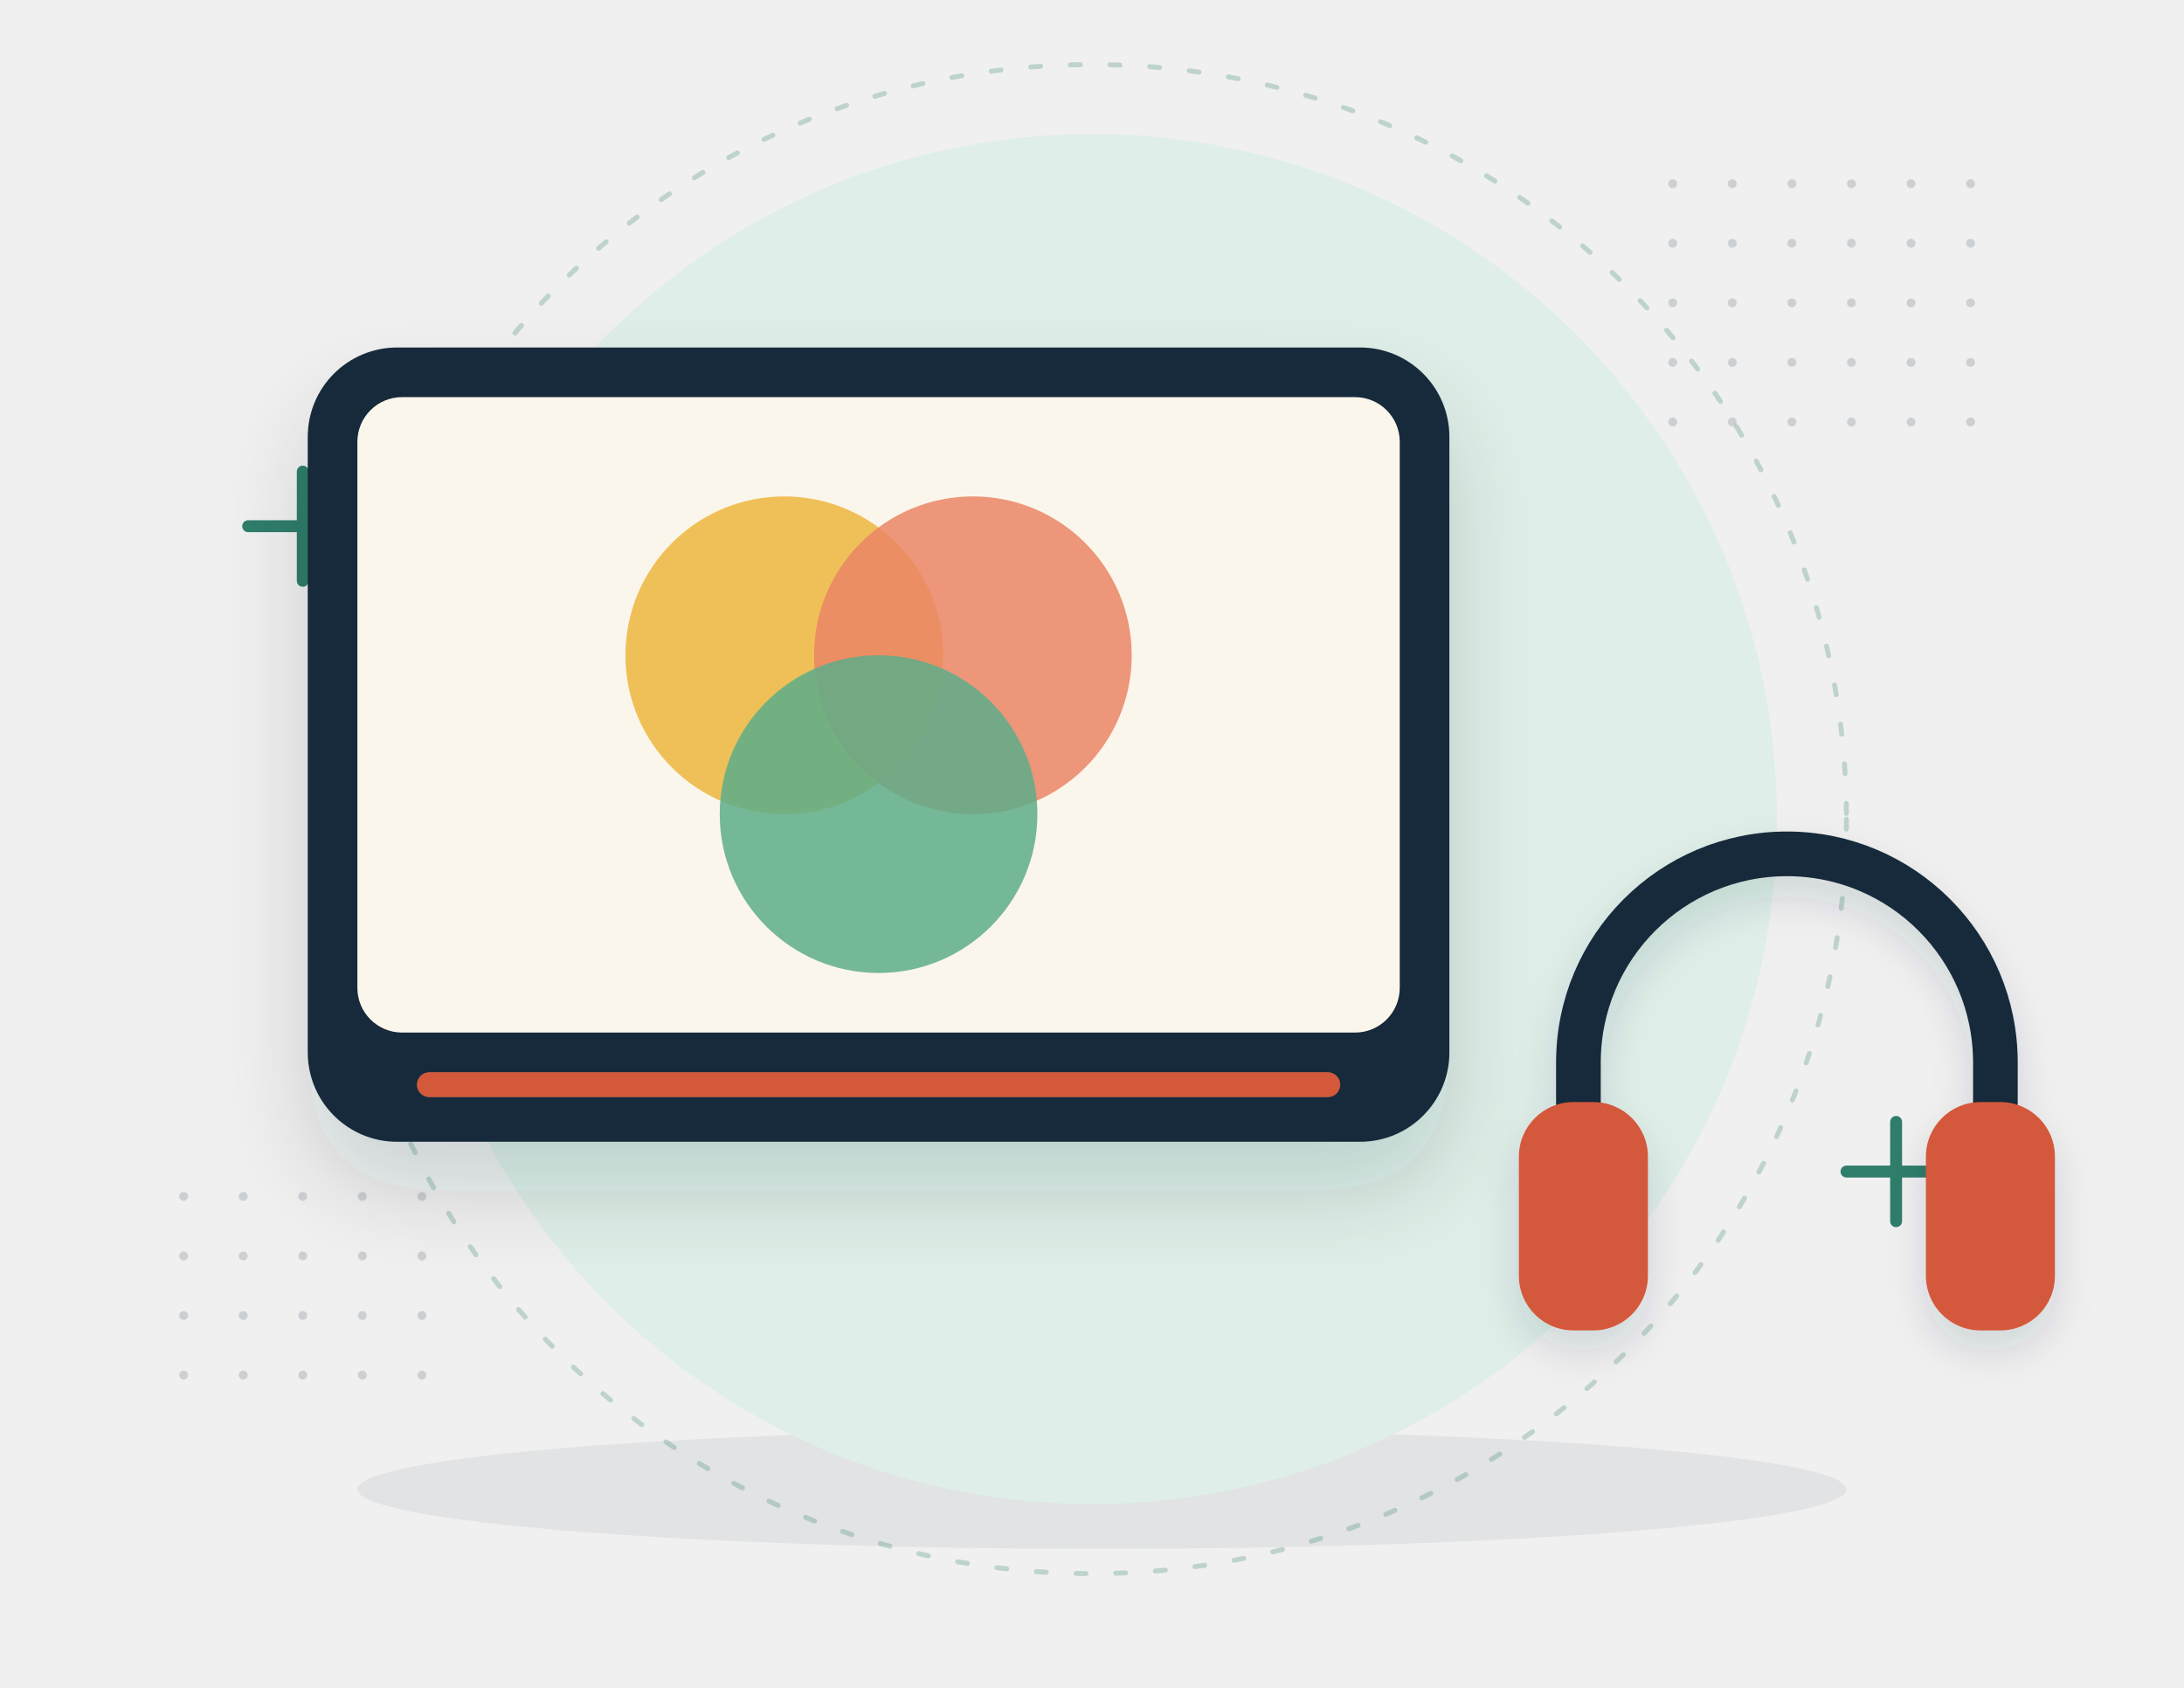
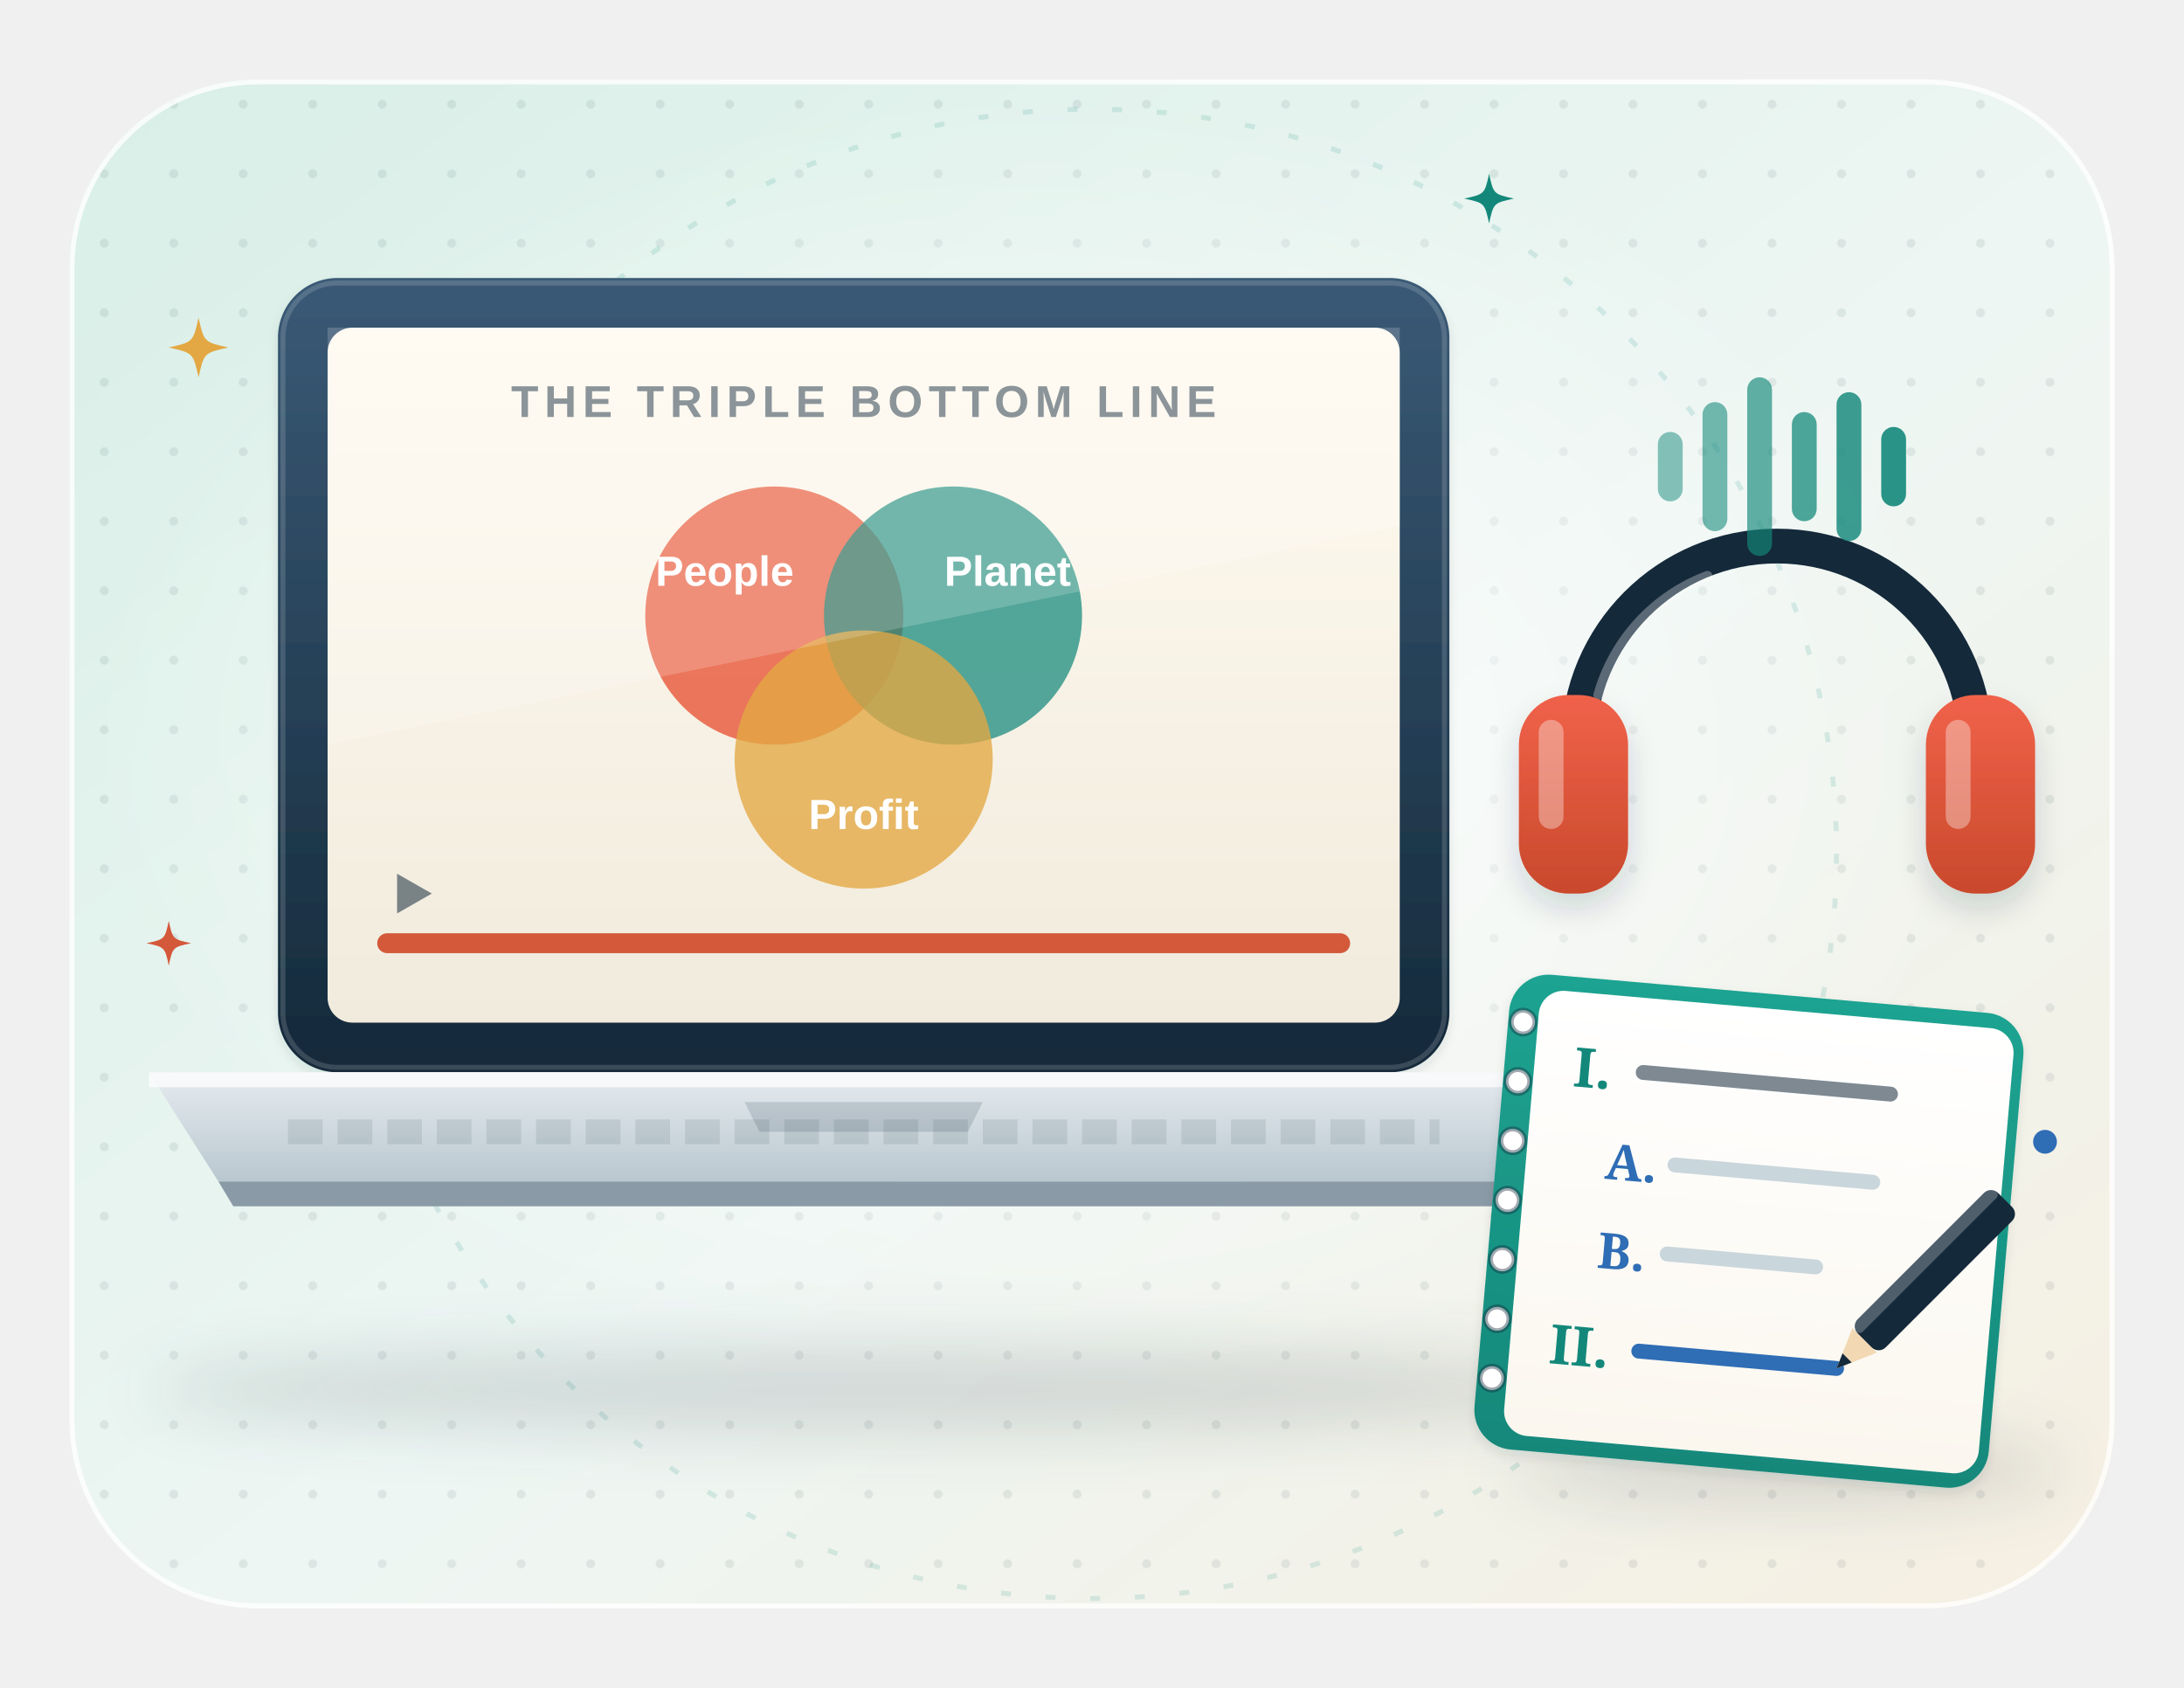
- <svg xmlns="http://www.w3.org/2000/svg" viewBox="0 0 440 340" fill="none" role="img" aria-label="A video player showing three overlapping circles, with headphones and sound waves">
+ <svg xmlns="http://www.w3.org/2000/svg" viewBox="0 0 440 340" fill="none" role="img" aria-labelledby="sl-t">
  <style>
-   .fl { animation: fl 5s ease-in-out infinite; transform-box: fill-box; transform-origin: center; }
-   .fl2 { animation-delay: -1.7s; } .fl3 { animation-delay: -3.3s; }
-   .tw { animation: tw 2.8s ease-in-out infinite; transform-box: fill-box; transform-origin: center; } .tw2 { animation-delay: -1.4s; }
-   @keyframes fl { 0%, 100% { transform: translateY(0); } 50% { transform: translateY(-7px); } }
-   @keyframes tw { 0%, 100% { opacity: .3; transform: scale(.7); } 50% { opacity: 1; transform: scale(1.05); } }
-   .br { animation: br 4.5s ease-in-out infinite; transform-box: fill-box; transform-origin: center; } .b2 { animation-delay: -1.5s; } .b3 { animation-delay: -3s; } @keyframes br { 0%,100% { transform: scale(1); } 50% { transform: scale(1.07); } } .wv { animation: wv 2.7s ease-out infinite; opacity: 0; transform-box: view-box; transform-origin: 300px 150px; } .w2 { animation-delay: .9s; } .w3 { animation-delay: 1.8s; } @keyframes wv { 0% { opacity: 0; transform: scale(.5); } 25% { opacity: .9; } 100% { opacity: 0; transform: scale(1.5); } } .pb { animation: pb 9s linear infinite; transform-box: fill-box; transform-origin: left; } @keyframes pb { from { transform: scaleX(.05); } to { transform: scaleX(1); } }
-   @media (prefers-reduced-motion: reduce) { * { animation: none !important; } }
+ .sl-tw { animation: sl-tw 3.2s ease-in-out infinite; transform-box: fill-box; transform-origin: center; }
+ @keyframes sl-tw { 0%, 100% { opacity: .35; transform: scale(.6); } 50% { opacity: 1; transform: scale(1); } }
+ .sl-fa { animation: sl-fl 7s ease-in-out infinite; } .sl-fb { animation: sl-fl 7s ease-in-out -3.5s infinite; } .sl-fc { animation: sl-fl 6s ease-in-out -1.8s infinite; }
+ @keyframes sl-fl { 50% { transform: translateY(-4px); } }
+ .sl-bl { animation: sl-bl 5s infinite; transform-box: fill-box; transform-origin: center; }
+ @keyframes sl-bl { 0%, 93%, 100% { transform: scaleY(1); } 96% { transform: scaleY(.1); } }
+ .sl-tk { animation: sl-tk 1s ease-in-out infinite; transform-box: fill-box; transform-origin: center top; }
+ @keyframes sl-tk { 50% { transform: scaleY(.45); } }
+ .sl-pg { animation: sl-pg 8s linear infinite; transform-box: fill-box; transform-origin: left center; }
+ @keyframes sl-pg { 0% { transform: scaleX(.15); } 100% { transform: scaleX(1); } }
+ .sl-eq { animation: sl-eq 1.2s ease-in-out infinite; transform-box: fill-box; transform-origin: center; }
+ @keyframes sl-eq { 50% { transform: scaleY(.35); } }
+ .sl-wr { stroke-dasharray: 40; animation: sl-wr 4.5s ease-in-out infinite; }
+ @keyframes sl-wr { 0% { stroke-dashoffset: 40; } 55%, 100% { stroke-dashoffset: 0; } }
+ .sl-pen { animation: sl-pen 4.5s ease-in-out infinite; }
+ @keyframes sl-pen { 0% { transform: translateX(-34px); } 55%, 100% { transform: translateX(0); } }
+ .sl-ring { animation: sl-ring 2.4s ease-out infinite; transform-box: fill-box; transform-origin: left center; }
+ @keyframes sl-ring { 0% { opacity: .9; transform: scale(.8); } 100% { opacity: .2; transform: scale(1.1); } }
+ @media (prefers-reduced-motion: reduce) { * { animation: none !important; } }
</style>
  <defs>
-     <filter id="s" x="-40%" y="-40%" width="180%" height="180%">
-       <feDropShadow dx="0" dy="10" stdDeviation="9" flood-color="#14293a" flood-opacity=".15" />
+     <linearGradient id="sl-bg" x1="0" y1="0" x2="1" y2="1">
+       <stop offset="0" stop-color="#d8efe7" />
+       <stop offset=".55" stop-color="#eef6f3" />
+       <stop offset="1" stop-color="#f6efe1" />
+     </linearGradient>
+     <pattern id="sl-dots" width="14" height="14" patternUnits="userSpaceOnUse">
+       <circle cx="7" cy="7" r=".9" fill="#14293a" fill-opacity=".08" />
+     </pattern>
+     <clipPath id="sl-clip">
+       <rect x="14" y="16" width="412" height="308" rx="38" />
+     </clipPath>
+     <radialGradient id="sl-glow" cx=".5" cy=".5" r=".5">
+       <stop offset="0" stop-color="#fff" stop-opacity=".85" />
+       <stop offset="1" stop-color="#fff" stop-opacity="0" />
+     </radialGradient>
+     <filter id="sl-sh" x="-25%" y="-25%" width="150%" height="160%">
+       <feDropShadow dx="0" dy="7" stdDeviation="7" flood-color="#14293a" flood-opacity=".16" />
+       <feDropShadow dx="0" dy="1" stdDeviation="1" flood-color="#14293a" flood-opacity=".1" />
    </filter>
-     <filter id="s2" x="-40%" y="-40%" width="180%" height="180%">
-       <feDropShadow dx="0" dy="4" stdDeviation="4" flood-color="#14293a" flood-opacity=".14" />
+     <filter id="sl-sh2" x="-30%" y="-30%" width="160%" height="170%">
+       <feDropShadow dx="0" dy="3" stdDeviation="3" flood-color="#14293a" flood-opacity=".16" />
    </filter>
-     <pattern id="d" width="12" height="12" patternUnits="userSpaceOnUse">
-       <circle cx="1" cy="1" r=".9" fill="#14293a" opacity=".16" />
-     </pattern>
+     <filter id="sl-blur" x="-30%" y="-80%" width="160%" height="260%">
+       <feGaussianBlur stdDeviation="6" />
+     </filter>
+     <linearGradient id="sl-paper" x1="0" y1="0" x2="0" y2="1">
+       <stop offset="0" stop-color="#fff" />
+       <stop offset="1" stop-color="#fbf7ef" />
+     </linearGradient>
+     <linearGradient id="sl-shine" x1="0" y1="0" x2="0" y2="1">
+       <stop offset="0" stop-color="#fff" stop-opacity=".55" />
+       <stop offset="1" stop-color="#fff" stop-opacity="0" />
+     </linearGradient>
+     <linearGradient id="sl-lid" x1="0" y1="0" x2="0" y2="1">
+       <stop offset="0" stop-color="#3a5a76" />
+       <stop offset="1" stop-color="#14293a" />
+     </linearGradient>
+     <linearGradient id="sl-scr" x1="0" y1="0" x2="0" y2="1">
+       <stop offset="0" stop-color="#fffaf0" />
+       <stop offset="1" stop-color="#f1ebdd" />
+     </linearGradient>
+     <linearGradient id="sl-base" x1="0" y1="0" x2="0" y2="1">
+       <stop offset="0" stop-color="#e6ecf0" />
+       <stop offset="1" stop-color="#b9c7cf" />
+     </linearGradient>
+     <linearGradient id="sl-hp" x1="0" y1="0" x2="0" y2="1">
+       <stop offset="0" stop-color="#f0624a" />
+       <stop offset="1" stop-color="#c9492c" />
+     </linearGradient>
+     <linearGradient id="sl-nb" x1="0" y1="0" x2="0" y2="1">
+       <stop offset="0" stop-color="#1fa391" />
+       <stop offset="1" stop-color="#13887a" />
+     </linearGradient>
  </defs>
-   <ellipse cx="222" cy="300" rx="150" ry="12" fill="#14293a" opacity=".07" />
-   <circle cx="220" cy="165" r="138" fill="#dfeee8" />
-   <circle cx="220" cy="165" r="152" stroke="#2f7d6b" stroke-opacity=".25" stroke-dasharray="2 6" stroke-linecap="round" />
-   <rect x="326" y="30" width="72" height="60" fill="url(#d)" />
-   <rect x="36" y="238" width="60" height="48" fill="url(#d)" />
-   <path class="tw" d="M50 106h22m-11-11v22" stroke="#2f7d6b" stroke-width="2.4" stroke-linecap="round" />
-   <path class="tw tw2" d="M372 236h20m-10-10v20" stroke="#2f7d6b" stroke-width="2.4" stroke-linecap="round" />
-   <g filter="url(#s)">
-     <rect x="62" y="70" width="230" height="160" rx="18" fill="#14293a" />
-     <rect x="72" y="80" width="210" height="128" rx="9" fill="#fbf6ec" />
+   <rect x="14" y="16" width="412" height="308" rx="38" fill="url(#sl-bg)" />
+   <g clip-path="url(#sl-clip)">
+     <rect x="14" y="16" width="412" height="308" fill="url(#sl-dots)" />
+     <ellipse cx="210" cy="150" rx="190" ry="130" fill="url(#sl-glow)" />
+     <circle cx="220" cy="172" r="150" stroke="#13887a" stroke-opacity=".14" stroke-dasharray="2 7" />
  </g>
-   <g style="mix-blend-mode:multiply">
-     <circle class="br" cx="158" cy="132" r="32" fill="#f2c14e" opacity=".9" />
-     <circle class="br b2" cx="196" cy="132" r="32" fill="#ef8a6d" opacity=".85" />
-     <circle class="br b3" cx="177" cy="164" r="32" fill="#5fb393" opacity=".85" />
+   <rect x="14.5" y="16.5" width="411" height="307" rx="37.5" stroke="#fff" stroke-opacity=".8" />
+   <ellipse cx="180" cy="280" rx="150" ry="9" fill="#14293a" opacity="0.14" filter="url(#sl-blur)" />
+   <ellipse cx="360" cy="296" rx="56" ry="7" fill="#14293a" opacity="0.14" filter="url(#sl-blur)" />
+   <g filter="url(#sl-sh)">
+     <rect x="56" y="56" width="236" height="160" rx="12" fill="url(#sl-lid)" />
  </g>
-   <rect x="84" y="216" width="186" height="5" rx="2.5" fill="#fff" opacity=".25" />
-   <rect x="84" y="216" width="186" height="5" rx="2.5" fill="#d4583a" class="pb" />
-   <g fill="none" stroke-linecap="round" stroke-width="5">
-     <path class="wv" d="M300 120a34 34 0 0 1 0 60" stroke="#d4583a" />
-     <path class="wv w2" d="M300 120a34 34 0 0 1 0 60" stroke="#e3a843" />
-     <path class="wv w3" d="M300 120a34 34 0 0 1 0 60" stroke="#2f7d6b" />
+   <rect x="57" y="57" width="234" height="158" rx="11" stroke="#fff" stroke-opacity=".15" />
+   <rect x="66" y="66" width="216" height="140" rx="5" fill="url(#sl-scr)" />
+   <path d="M30 216h288l-14 22H44z" fill="url(#sl-base)" />
+   <path d="M30 216h288v3H30z" fill="#fff" opacity=".7" />
+   <path d="M44 238h260l-3 5H47z" fill="#8a9aa6" />
+   <path d="M150 222h48l-3 6h-42z" fill="#14293a" opacity=".15" />
+   <path d="M58 228h232" stroke="#14293a" stroke-opacity=".1" stroke-width="5" stroke-dasharray="7 3" />
+   <text x="174" y="84" text-anchor="middle" font-family="'Helvetica Neue', Arial, sans-serif" font-size="9" font-weight="800" fill="#14293a" opacity=".6" letter-spacing="1.2">THE TRIPLE BOTTOM LINE</text>
+   <circle cx="156" cy="124" r="26" fill="#e64626" fill-opacity=".72" />
+   <circle cx="192" cy="124" r="26" fill="#13887a" fill-opacity=".72" />
+   <circle cx="174" cy="153" r="26" fill="#e3a843" fill-opacity=".78" />
+   <text x="146" y="118" text-anchor="middle" font-family="'Helvetica Neue', Arial, sans-serif" font-size="8.5" font-weight="800" fill="#fff">People</text>
+   <text x="203" y="118" text-anchor="middle" font-family="'Helvetica Neue', Arial, sans-serif" font-size="8.5" font-weight="800" fill="#fff">Planet</text>
+   <text x="174" y="167" text-anchor="middle" font-family="'Helvetica Neue', Arial, sans-serif" font-size="8.5" font-weight="800" fill="#fff">Profit</text>
+   <rect x="76" y="188" width="196" height="4" rx="2" fill="#14293a" opacity=".12" />
+   <rect class="sl-pg" x="76" y="188" width="196" height="4" rx="2" fill="#d4583a" />
+   <path d="M80 176l7 4-7 4z" fill="#14293a" opacity=".55" />
+   <circle cx="76" cy="190" r="0" />
+   <path d="M66 66h216v40L66 150z" fill="#fff" opacity=".18" />
+   <g class="sl-fb">
+     <path d="M318 150a40 40 0 0 1 80 0" stroke="#14293a" stroke-width="7" stroke-linecap="round" />
+     <path d="M322 140a36 36 0 0 1 22-24" stroke="#fff" stroke-opacity=".3" stroke-width="2" stroke-linecap="round" />
+     <g filter="url(#sl-sh2)">
+       <rect x="306" y="140" width="22" height="40" rx="10" fill="url(#sl-hp)" />
+       <rect x="388" y="140" width="22" height="40" rx="10" fill="url(#sl-hp)" />
+     </g>
+     <rect x="310" y="145" width="5" height="22" rx="2.5" fill="#fff" opacity=".35" />
+     <rect x="392" y="145" width="5" height="22" rx="2.5" fill="#fff" opacity=".35" />
  </g>
-   <g class="fl" filter="url(#s2)">
-     <path d="M318 236v-22a42 42 0 0 1 84 0v22" stroke="#14293a" stroke-width="9" stroke-linecap="round" />
-     <rect x="306" y="222" width="26" height="46" rx="11" fill="#d4583a" />
-     <rect x="388" y="222" width="26" height="46" rx="11" fill="#d4583a" />
+   <rect class="sl-eq" style="animation-delay:0s" x="334" y="87.0" width="5" height="14" rx="2.5" fill="#13887a" opacity="0.50" />
+   <rect class="sl-eq" style="animation-delay:-0.3s" x="343" y="81.0" width="5" height="26" rx="2.5" fill="#13887a" opacity="0.58" />
+   <rect class="sl-eq" style="animation-delay:-0.6s" x="352" y="76.0" width="5" height="36" rx="2.5" fill="#13887a" opacity="0.66" />
+   <rect class="sl-eq" style="animation-delay:-0.9s" x="361" y="83.0" width="5" height="22" rx="2.5" fill="#13887a" opacity="0.74" />
+   <rect class="sl-eq" style="animation-delay:-0.2s" x="370" y="79.0" width="5" height="30" rx="2.5" fill="#13887a" opacity="0.82" />
+   <rect class="sl-eq" style="animation-delay:-0.5s" x="379" y="86.0" width="5" height="16" rx="2.5" fill="#13887a" opacity="0.90" />
+   <g class="sl-fa">
+     <g transform="rotate(5 352 252)">
+       <rect x="300" y="200" width="104" height="96" rx="8" fill="url(#sl-nb)" filter="url(#sl-sh)" />
+       <rect x="306" y="203" width="96" height="90" rx="5" fill="url(#sl-paper)" />
+       <circle cx="303" cy="210" r="2.4" fill="#fff" stroke="#14293a" stroke-opacity=".4" />
+       <circle cx="303" cy="222" r="2.4" fill="#fff" stroke="#14293a" stroke-opacity=".4" />
+       <circle cx="303" cy="234" r="2.4" fill="#fff" stroke="#14293a" stroke-opacity=".4" />
+       <circle cx="303" cy="246" r="2.4" fill="#fff" stroke="#14293a" stroke-opacity=".4" />
+       <circle cx="303" cy="258" r="2.4" fill="#fff" stroke="#14293a" stroke-opacity=".4" />
+       <circle cx="303" cy="270" r="2.4" fill="#fff" stroke="#14293a" stroke-opacity=".4" />
+       <circle cx="303" cy="282" r="2.4" fill="#fff" stroke="#14293a" stroke-opacity=".4" />
+       <text x="314" y="222" font-family="Georgia, serif" font-size="11" font-weight="700" fill="#13887a">I.</text>
+       <path d="M328 218h50" stroke="#14293a" stroke-opacity=".55" stroke-width="3" stroke-linecap="round" />
+       <text x="322" y="240" font-family="Georgia, serif" font-size="10" font-weight="700" fill="#2f6db5">A.</text>
+       <path d="M336 236h40" stroke="#c9d6dc" stroke-width="3" stroke-linecap="round" />
+       <text x="322" y="258" font-family="Georgia, serif" font-size="10" font-weight="700" fill="#2f6db5">B.</text>
+       <path d="M336 254h30" stroke="#c9d6dc" stroke-width="3" stroke-linecap="round" />
+       <text x="314" y="278" font-family="Georgia, serif" font-size="11" font-weight="700" fill="#13887a">II.</text>
+       <path class="sl-wr" d="M332 274h40" stroke="#2f6db5" stroke-width="3" stroke-linecap="round" />
+       <g class="sl-pen">
+         <g transform="translate(372 274) rotate(-50)">
+           <path d="M0 0l8-3.5v7z" fill="#f2d9b4" />
+           <path d="M0 0l3-1.3v2.6z" fill="#14293a" />
+           <rect x="8" y="-4" width="40" height="8" rx="2" fill="#14293a" />
+           <rect x="8" y="-4" width="40" height="2.5" rx="1" fill="#fff" opacity=".25" />
+         </g>
+       </g>
+     </g>
  </g>
+   <path class="sl-tw" d="M40 64C41.1 68.9 41.1 68.9 46 70C41.1 71.1 41.1 71.1 40 76C38.9 71.1 38.9 71.1 34 70C38.9 68.9 38.9 68.9 40 64z" fill="#e3a843" />
+   <path class="sl-tw" style="animation-delay:-1.4s" d="M300 35C300.9 39.1 300.9 39.1 305 40C300.9 40.9 300.9 40.9 300 45C299.1 40.9 299.1 40.9 295 40C299.1 39.1 299.1 39.1 300 35z" fill="#13887a" />
+   <path class="sl-tw" style="animation-delay:-2.2s" d="M34 185.5C34.8 189.2 34.8 189.2 38.5 190C34.8 190.8 34.8 190.8 34 194.5C33.2 190.8 33.2 190.8 29.5 190C33.2 189.2 33.2 189.2 34 185.5z" fill="#d4583a" />
+   <circle class="sl-tw" style="animation-delay:-0.8s" cx="412" cy="230" r="2.4" fill="#2f6db5" />
</svg>
